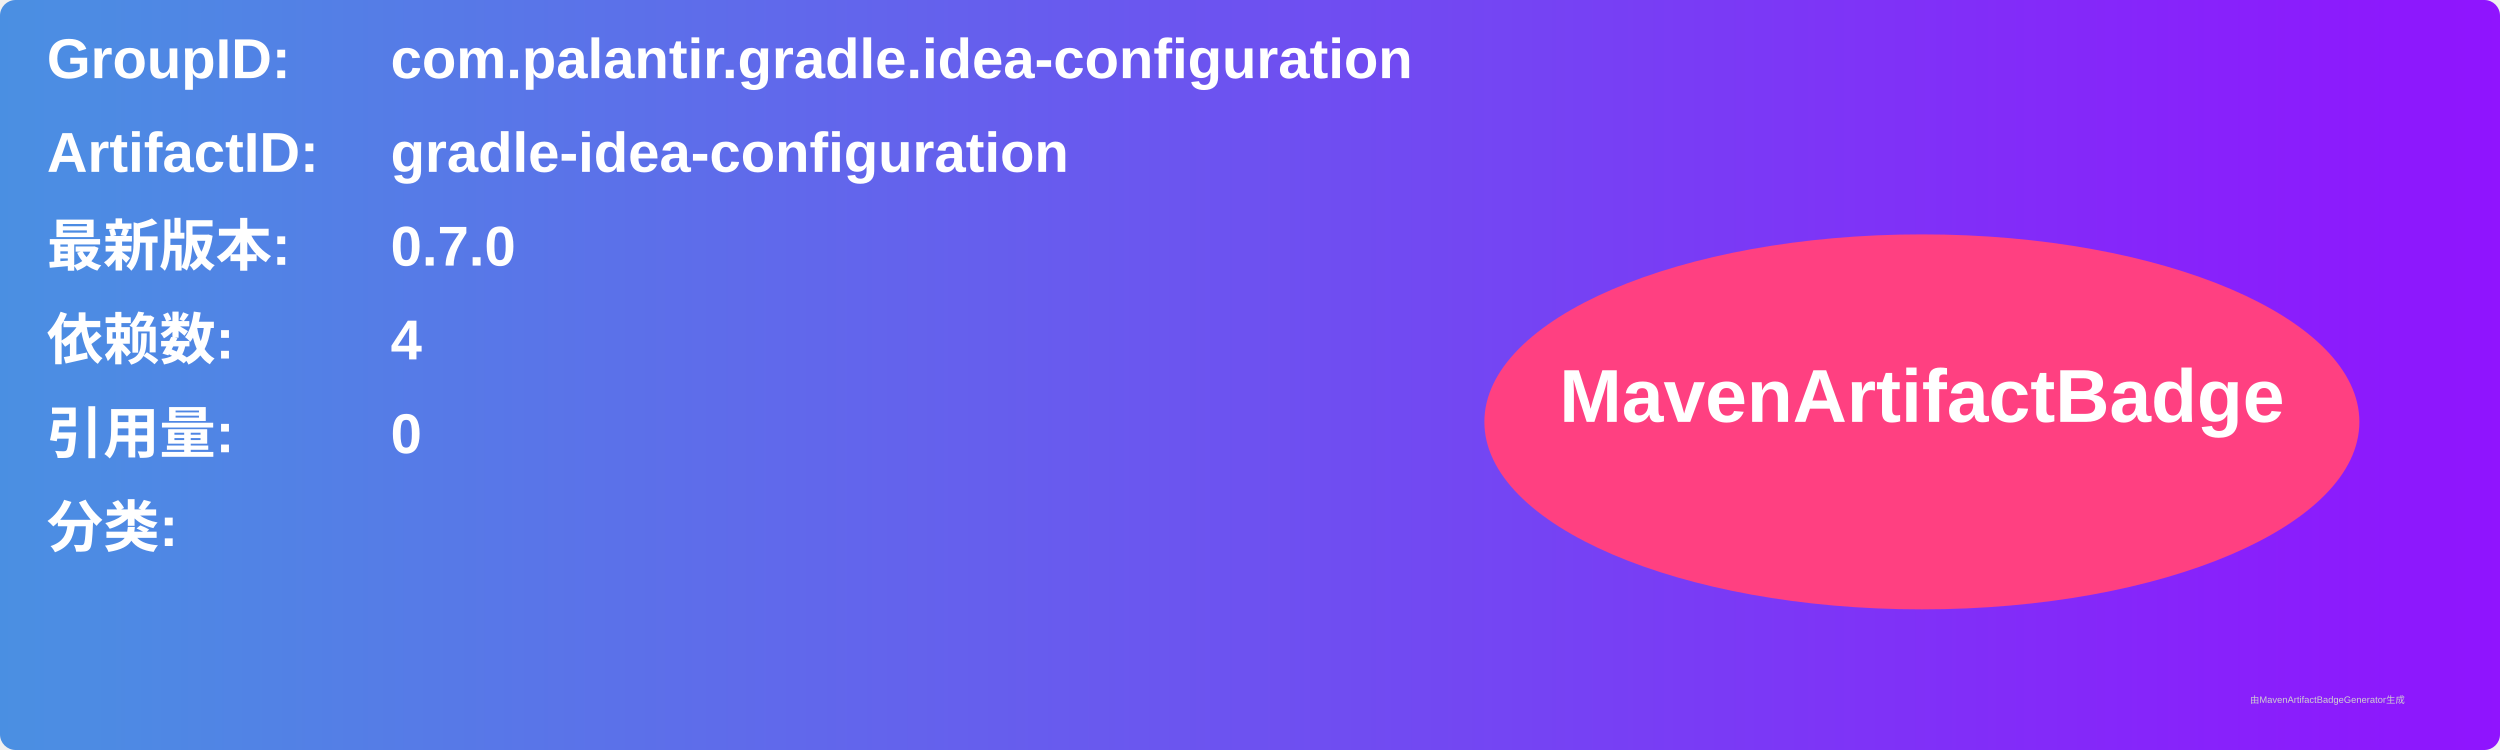
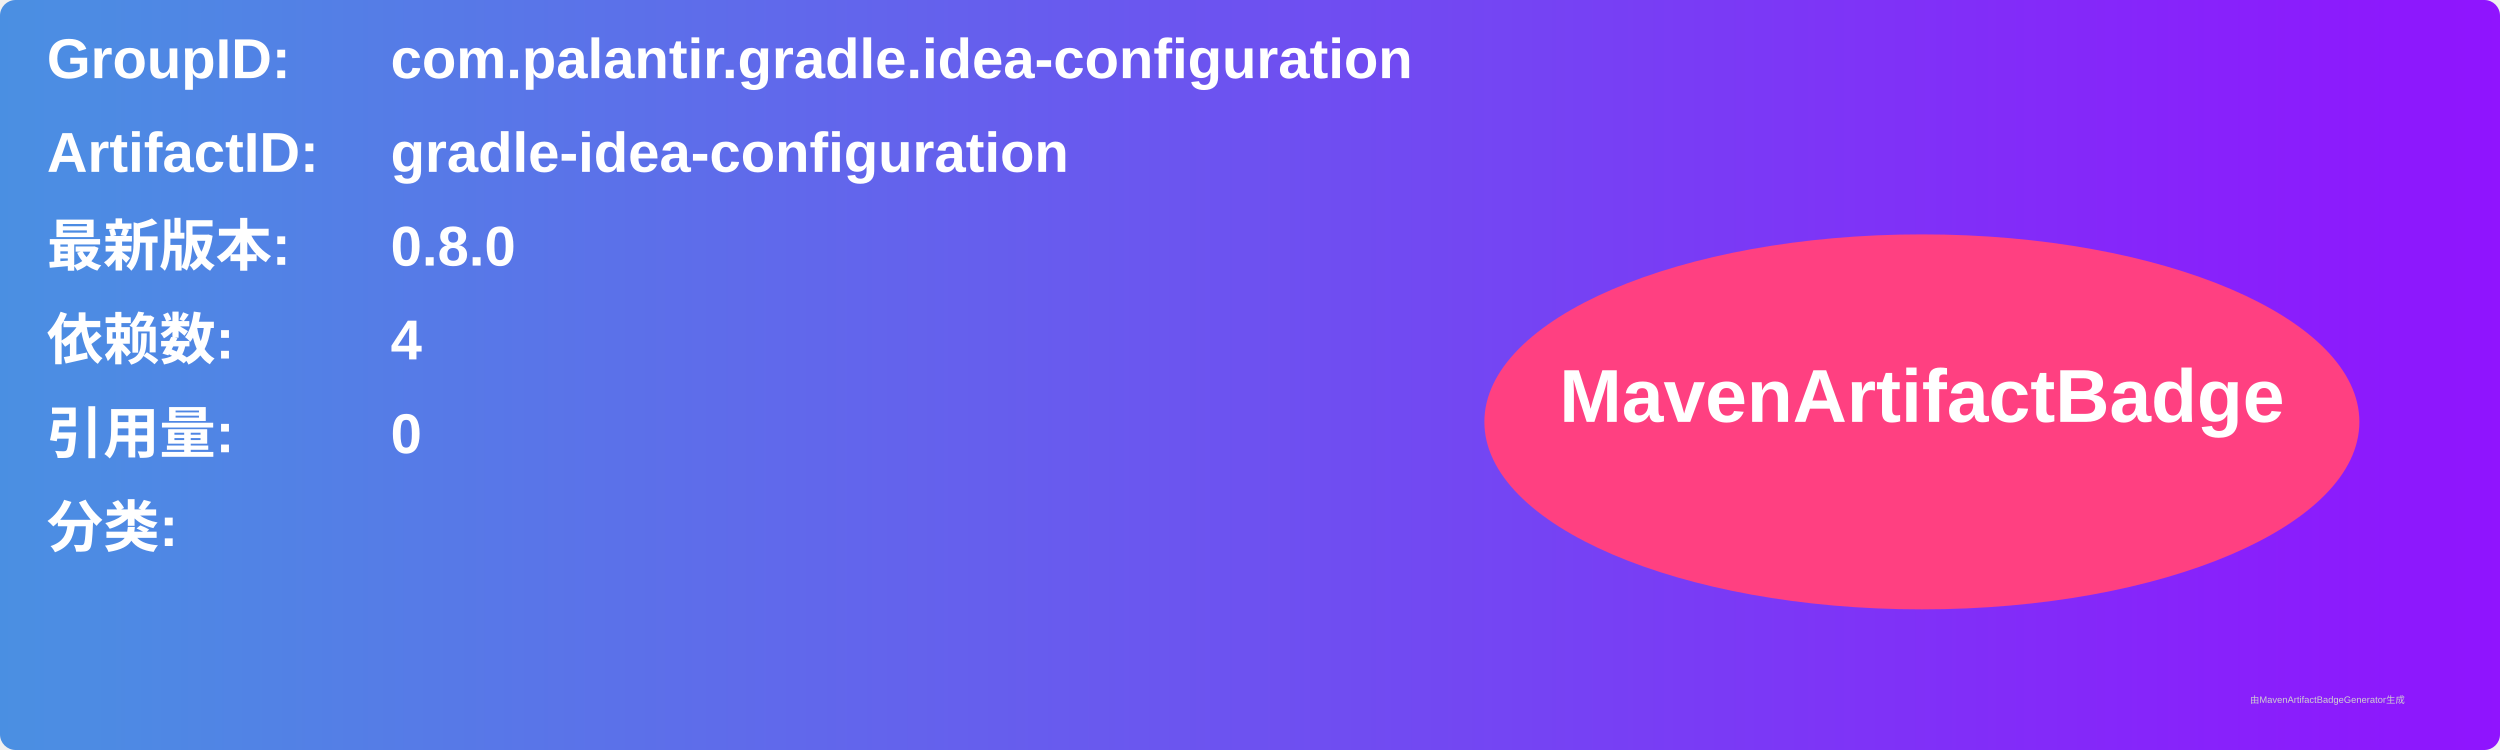
<svg xmlns="http://www.w3.org/2000/svg" width="800" height="240" viewBox="0 0 800 240">
  <linearGradient id="grad" x1="0%" y1="0%" x2="100%" y2="0%">
    <stop offset="0%" stop-color="#4a90e2" />
    <stop offset="100%" stop-color="#9013fe" />
  </linearGradient>
  <rect width="100%" height="100%" rx="5" ry="5" fill="url(#grad)" />
  <g transform="translate(15, 15)">
    <text x="0" y="10" font-family="Arial" font-size="18" fill="white" font-weight="bold" width="260">GroupID:</text>
    <text x="110" y="10" font-family="Arial" font-size="18" fill="white" font-weight="bold" width="460">com.palantir.gradle.idea-configuration</text>
    <text x="0" y="40" font-family="Arial" font-size="18" fill="white" font-weight="bold" width="260">ArtifactID:</text>
    <text x="110" y="40" font-family="Arial" font-size="18" fill="white" font-weight="bold" width="460">gradle-idea-configuration</text>
    <text x="0" y="70" font-family="Arial" font-size="18" fill="white" font-weight="bold">最新版本:</text>
    <text x="110" y="70" font-family="Arial" font-size="18" fill="white" font-weight="bold">
-       <tspan font-weight="bold">0.7.0</tspan>
+       <tspan font-weight="bold">0.8.0</tspan>
    </text>
    <text x="0" y="100" font-family="Arial" font-size="18" fill="white" font-weight="bold">依赖数: </text>
    <text x="110" y="100" font-family="Arial" font-size="18" fill="white">
      <tspan font-weight="bold">4</tspan>
    </text>
    <text x="0" y="130" font-family="Arial" font-size="18" fill="white" font-weight="bold">引用量: </text>
    <text x="110" y="130" font-family="Arial" font-size="18" fill="white">
      <tspan font-weight="bold">0</tspan>
    </text>
    <text x="0" y="160" font-family="Arial" font-size="18" fill="white" font-weight="bold">分类:</text>
    <text x="10" y="190" font-family="Arial" font-size="10" fill="white">
      <tspan font-weight="bold" />
    </text>
    <ellipse cx="600" cy="120" rx="140" ry="60" fill="#ff4081" />
    <text x="600" y="120" text-anchor="middle" font-family="Arial" font-size="24" fill="white" font-weight="bold">MavenArtifactBadge</text>
  </g>
  <text x="720" y="225" font-family="Arial" font-size="3" fill="#d0d0d0">由MavenArtifactBadgeGenerator生成</text>
</svg>
